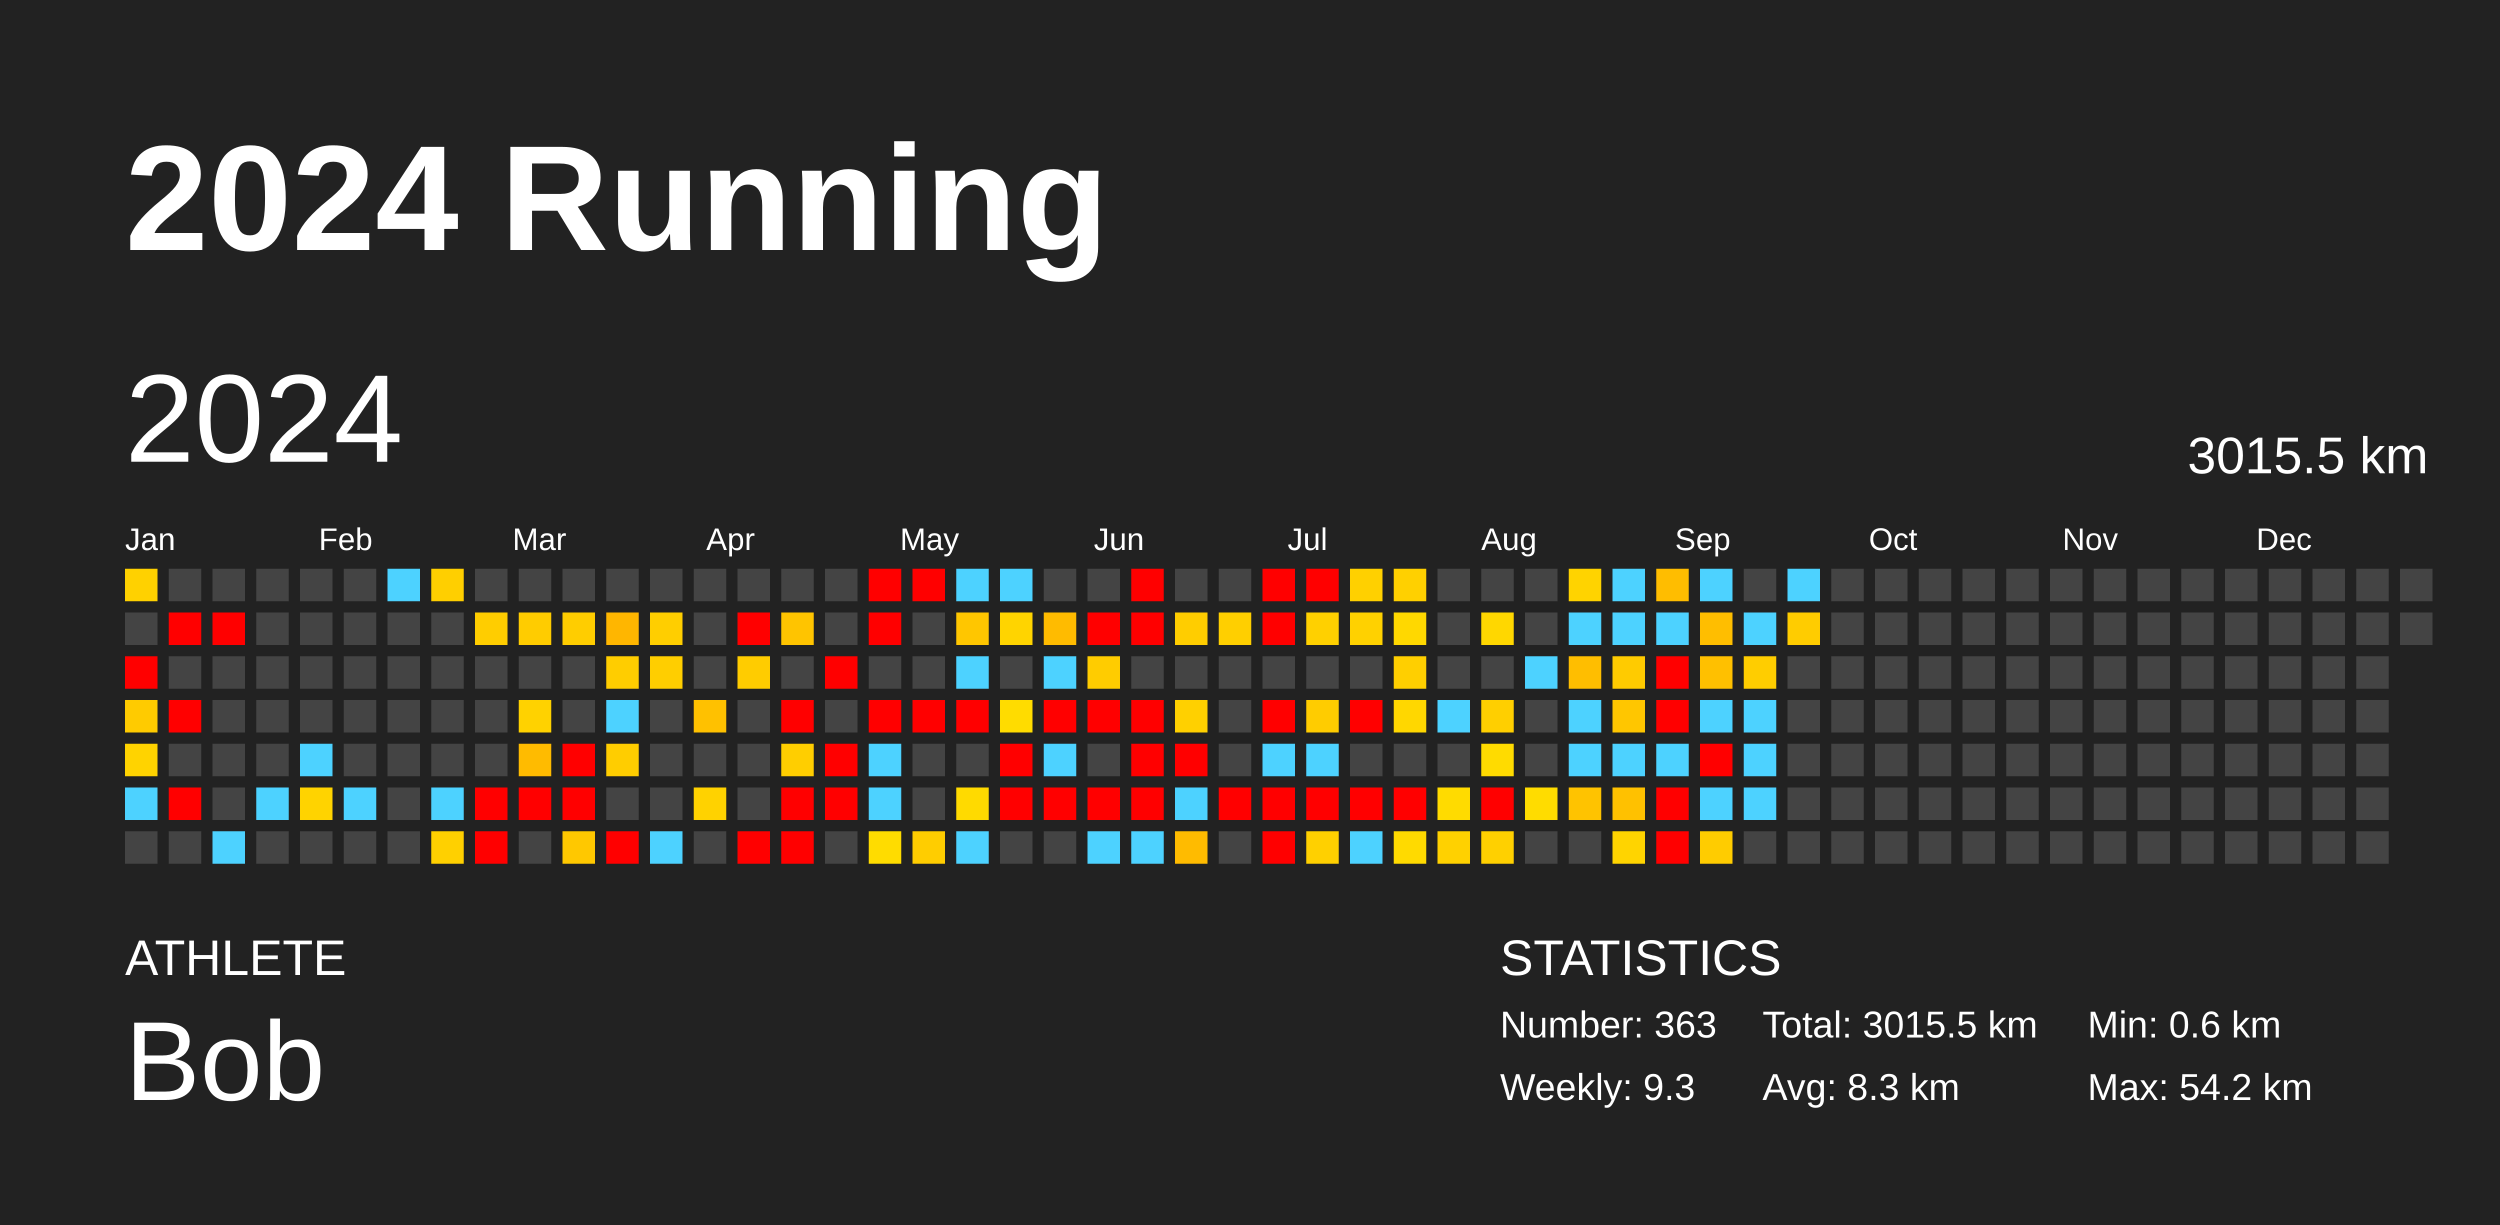
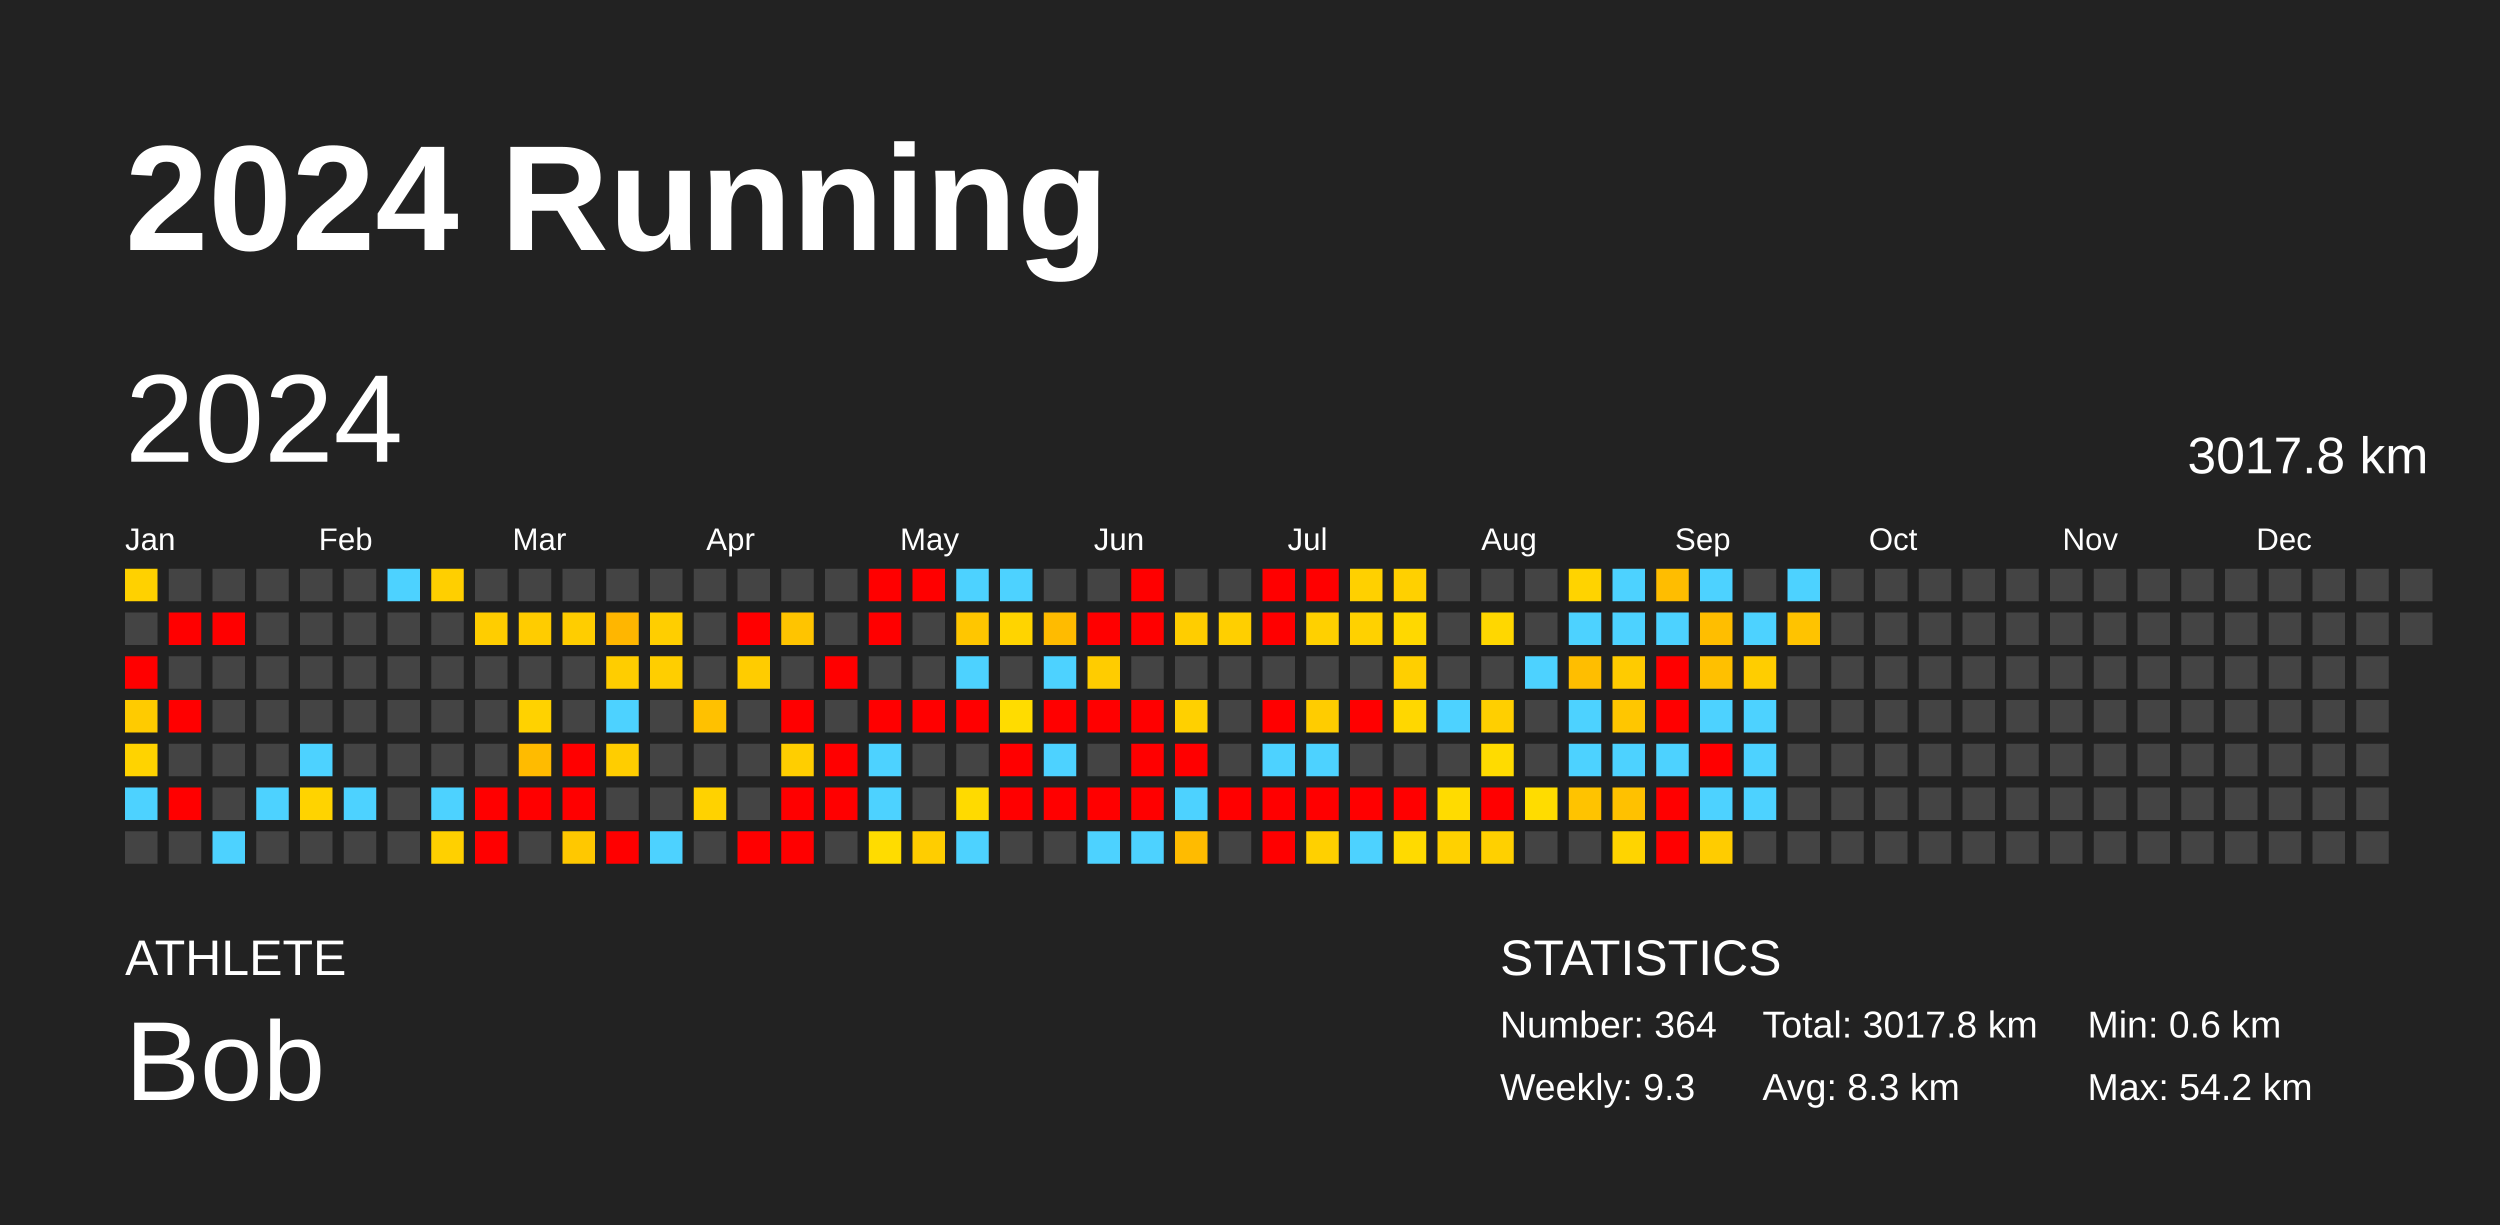
<svg xmlns="http://www.w3.org/2000/svg" baseProfile="full" height="98mm" version="1.1" viewBox="0,0,200,98" width="200mm">
  <defs />
  <rect fill="#222222" height="98" width="200" x="0" y="0" />
  <text fill="#FFFFFF" style="font-size:12px; font-family:Arial; font-weight:bold;" x="10" y="20">2024 Running</text>
  <text fill="#FFFFFF" style="font-size:4px; font-family:Arial" x="10" y="78">ATHLETE</text>
  <text fill="#FFFFFF" style="font-size:9px; font-family:Arial" x="10" y="88">Bob</text>
  <text fill="#FFFFFF" style="font-size:4px; font-family:Arial" x="120" y="78">STATISTICS</text>
-   <text fill="#FFFFFF" style="font-size:3px; font-family:Arial" x="120" y="83">Number: 363</text>
+   <text fill="#FFFFFF" style="font-size:3px; font-family:Arial" x="120" y="83">Number: 364</text>
  <text fill="#FFFFFF" style="font-size:3px; font-family:Arial" x="120" y="88">Weekly: 9.3</text>
-   <text fill="#FFFFFF" style="font-size:3px; font-family:Arial" x="141" y="83">Total: 3015.5 km</text>
+   <text fill="#FFFFFF" style="font-size:3px; font-family:Arial" x="141" y="83">Total: 3017.8 km</text>
  <text fill="#FFFFFF" style="font-size:3px; font-family:Arial" x="141" y="88">Avg: 8.3 km</text>
  <text fill="#FFFFFF" style="font-size:3px; font-family:Arial" x="167" y="83">Min: 0.6 km</text>
  <text fill="#FFFFFF" style="font-size:3px; font-family:Arial" x="167" y="88">Max: 54.2 km</text>
  <text dominant-baseline="hanging" fill="#FFFFFF" style="font-size:10.0px; font-family:Arial;" x="10" y="30">2024</text>
-   <text dominant-baseline="hanging" fill="#FFFFFF" style="font-size:4.125px; font-family:Arial;" x="175" y="35">3015.5 km</text>
+   <text dominant-baseline="hanging" fill="#FFFFFF" style="font-size:4.125px; font-family:Arial;" x="175" y="35">3017.8 km</text>
  <text fill="#FFFFFF" style="font-size:2.5px; font-family:Arial" x="10.0" y="44">Jan</text>
  <text fill="#FFFFFF" style="font-size:2.5px; font-family:Arial" x="25.5" y="44">Feb</text>
  <text fill="#FFFFFF" style="font-size:2.5px; font-family:Arial" x="41.0" y="44">Mar</text>
  <text fill="#FFFFFF" style="font-size:2.5px; font-family:Arial" x="56.5" y="44">Apr</text>
  <text fill="#FFFFFF" style="font-size:2.5px; font-family:Arial" x="72.0" y="44">May</text>
  <text fill="#FFFFFF" style="font-size:2.5px; font-family:Arial" x="87.5" y="44">Jun</text>
  <text fill="#FFFFFF" style="font-size:2.5px; font-family:Arial" x="103.0" y="44">Jul</text>
  <text fill="#FFFFFF" style="font-size:2.5px; font-family:Arial" x="118.5" y="44">Aug</text>
  <text fill="#FFFFFF" style="font-size:2.5px; font-family:Arial" x="134.0" y="44">Sep</text>
  <text fill="#FFFFFF" style="font-size:2.5px; font-family:Arial" x="149.5" y="44">Oct</text>
  <text fill="#FFFFFF" style="font-size:2.5px; font-family:Arial" x="165.0" y="44">Nov</text>
  <text fill="#FFFFFF" style="font-size:2.5px; font-family:Arial" x="180.5" y="44">Dec</text>
  <rect fill="#ffd100" height="2.6" width="2.6" x="10.0" y="45.5" />
  <rect fill="#444444" height="2.6" width="2.6" x="10.0" y="49.0" />
  <rect fill="red" height="2.6" width="2.6" x="10.0" y="52.5" />
  <rect fill="#ffcb00" height="2.6" width="2.6" x="10.0" y="56.0" />
  <rect fill="#ffd300" height="2.6" width="2.6" x="10.0" y="59.5" />
  <rect fill="#4dd2ff" height="2.6" width="2.6" x="10.0" y="63.0" />
  <rect fill="#444444" height="2.6" width="2.6" x="10.0" y="66.5" />
  <rect fill="#444444" height="2.6" width="2.6" x="13.5" y="45.5" />
  <rect fill="red" height="2.6" width="2.6" x="13.5" y="49.0" />
  <rect fill="#444444" height="2.6" width="2.6" x="13.5" y="52.5" />
  <rect fill="red" height="2.6" width="2.6" x="13.5" y="56.0" />
  <rect fill="#444444" height="2.6" width="2.6" x="13.5" y="59.5" />
  <rect fill="red" height="2.6" width="2.6" x="13.5" y="63.0" />
  <rect fill="#444444" height="2.6" width="2.6" x="13.5" y="66.5" />
  <rect fill="#444444" height="2.6" width="2.6" x="17.0" y="45.5" />
  <rect fill="red" height="2.6" width="2.6" x="17.0" y="49.0" />
  <rect fill="#444444" height="2.6" width="2.6" x="17.0" y="52.5" />
  <rect fill="#444444" height="2.6" width="2.6" x="17.0" y="56.0" />
  <rect fill="#444444" height="2.6" width="2.6" x="17.0" y="59.5" />
  <rect fill="#444444" height="2.6" width="2.6" x="17.0" y="63.0" />
  <rect fill="#4dd2ff" height="2.6" width="2.6" x="17.0" y="66.5" />
  <rect fill="#444444" height="2.6" width="2.6" x="20.5" y="45.5" />
  <rect fill="#444444" height="2.6" width="2.6" x="20.5" y="49.0" />
  <rect fill="#444444" height="2.6" width="2.6" x="20.5" y="52.5" />
  <rect fill="#444444" height="2.6" width="2.6" x="20.5" y="56.0" />
  <rect fill="#444444" height="2.6" width="2.6" x="20.5" y="59.5" />
  <rect fill="#4dd2ff" height="2.6" width="2.6" x="20.5" y="63.0" />
  <rect fill="#444444" height="2.6" width="2.6" x="20.5" y="66.5" />
  <rect fill="#444444" height="2.6" width="2.6" x="24.0" y="45.5" />
  <rect fill="#444444" height="2.6" width="2.6" x="24.0" y="49.0" />
  <rect fill="#444444" height="2.6" width="2.6" x="24.0" y="52.5" />
  <rect fill="#444444" height="2.6" width="2.6" x="24.0" y="56.0" />
  <rect fill="#4dd2ff" height="2.6" width="2.6" x="24.0" y="59.5" />
  <rect fill="#ffd300" height="2.6" width="2.6" x="24.0" y="63.0" />
  <rect fill="#444444" height="2.6" width="2.6" x="24.0" y="66.5" />
  <rect fill="#444444" height="2.6" width="2.6" x="27.5" y="45.5" />
  <rect fill="#444444" height="2.6" width="2.6" x="27.5" y="49.0" />
  <rect fill="#444444" height="2.6" width="2.6" x="27.5" y="52.5" />
  <rect fill="#444444" height="2.6" width="2.6" x="27.5" y="56.0" />
  <rect fill="#444444" height="2.6" width="2.6" x="27.5" y="59.5" />
  <rect fill="#4dd2ff" height="2.6" width="2.6" x="27.5" y="63.0" />
  <rect fill="#444444" height="2.6" width="2.6" x="27.5" y="66.5" />
  <rect fill="#4dd2ff" height="2.6" width="2.6" x="31.0" y="45.5" />
  <rect fill="#444444" height="2.6" width="2.6" x="31.0" y="49.0" />
  <rect fill="#444444" height="2.6" width="2.6" x="31.0" y="52.5" />
  <rect fill="#444444" height="2.6" width="2.6" x="31.0" y="56.0" />
  <rect fill="#444444" height="2.6" width="2.6" x="31.0" y="59.5" />
  <rect fill="#444444" height="2.6" width="2.6" x="31.0" y="63.0" />
  <rect fill="#444444" height="2.6" width="2.6" x="31.0" y="66.5" />
  <rect fill="#ffcf00" height="2.6" width="2.6" x="34.5" y="45.5" />
  <rect fill="#444444" height="2.6" width="2.6" x="34.5" y="49.0" />
  <rect fill="#444444" height="2.6" width="2.6" x="34.5" y="52.5" />
  <rect fill="#444444" height="2.6" width="2.6" x="34.5" y="56.0" />
  <rect fill="#444444" height="2.6" width="2.6" x="34.5" y="59.5" />
  <rect fill="#4dd2ff" height="2.6" width="2.6" x="34.5" y="63.0" />
  <rect fill="#ffd000" height="2.6" width="2.6" x="34.5" y="66.5" />
  <rect fill="#444444" height="2.6" width="2.6" x="38.0" y="45.5" />
  <rect fill="#ffcd00" height="2.6" width="2.6" x="38.0" y="49.0" />
  <rect fill="#444444" height="2.6" width="2.6" x="38.0" y="52.5" />
  <rect fill="#444444" height="2.6" width="2.6" x="38.0" y="56.0" />
  <rect fill="#444444" height="2.6" width="2.6" x="38.0" y="59.5" />
  <rect fill="red" height="2.6" width="2.6" x="38.0" y="63.0" />
  <rect fill="red" height="2.6" width="2.6" x="38.0" y="66.5" />
  <rect fill="#444444" height="2.6" width="2.6" x="41.5" y="45.5" />
  <rect fill="#ffcc00" height="2.6" width="2.6" x="41.5" y="49.0" />
  <rect fill="#444444" height="2.6" width="2.6" x="41.5" y="52.5" />
  <rect fill="#ffd200" height="2.6" width="2.6" x="41.5" y="56.0" />
  <rect fill="#ffbb00" height="2.6" width="2.6" x="41.5" y="59.5" />
  <rect fill="red" height="2.6" width="2.6" x="41.5" y="63.0" />
  <rect fill="#444444" height="2.6" width="2.6" x="41.5" y="66.5" />
  <rect fill="#444444" height="2.6" width="2.6" x="45.0" y="45.5" />
  <rect fill="#ffcd00" height="2.6" width="2.6" x="45.0" y="49.0" />
  <rect fill="#444444" height="2.6" width="2.6" x="45.0" y="52.5" />
  <rect fill="#444444" height="2.6" width="2.6" x="45.0" y="56.0" />
  <rect fill="red" height="2.6" width="2.6" x="45.0" y="59.5" />
  <rect fill="red" height="2.6" width="2.6" x="45.0" y="63.0" />
  <rect fill="#ffc800" height="2.6" width="2.6" x="45.0" y="66.5" />
  <rect fill="#444444" height="2.6" width="2.6" x="48.5" y="45.5" />
  <rect fill="#ffb600" height="2.6" width="2.6" x="48.5" y="49.0" />
  <rect fill="#ffcd00" height="2.6" width="2.6" x="48.5" y="52.5" />
  <rect fill="#4dd2ff" height="2.6" width="2.6" x="48.5" y="56.0" />
  <rect fill="#ffcd00" height="2.6" width="2.6" x="48.5" y="59.5" />
  <rect fill="#444444" height="2.6" width="2.6" x="48.5" y="63.0" />
  <rect fill="red" height="2.6" width="2.6" x="48.5" y="66.5" />
  <rect fill="#444444" height="2.6" width="2.6" x="52.0" y="45.5" />
  <rect fill="#ffce00" height="2.6" width="2.6" x="52.0" y="49.0" />
  <rect fill="#ffce00" height="2.6" width="2.6" x="52.0" y="52.5" />
  <rect fill="#444444" height="2.6" width="2.6" x="52.0" y="56.0" />
  <rect fill="#444444" height="2.6" width="2.6" x="52.0" y="59.5" />
  <rect fill="#444444" height="2.6" width="2.6" x="52.0" y="63.0" />
  <rect fill="#4dd2ff" height="2.6" width="2.6" x="52.0" y="66.5" />
  <rect fill="#444444" height="2.6" width="2.6" x="55.5" y="45.5" />
  <rect fill="#444444" height="2.6" width="2.6" x="55.5" y="49.0" />
  <rect fill="#444444" height="2.6" width="2.6" x="55.5" y="52.5" />
  <rect fill="#ffc100" height="2.6" width="2.6" x="55.5" y="56.0" />
  <rect fill="#444444" height="2.6" width="2.6" x="55.5" y="59.5" />
  <rect fill="#ffd200" height="2.6" width="2.6" x="55.5" y="63.0" />
  <rect fill="#444444" height="2.6" width="2.6" x="55.5" y="66.5" />
  <rect fill="#444444" height="2.6" width="2.6" x="59.0" y="45.5" />
  <rect fill="red" height="2.6" width="2.6" x="59.0" y="49.0" />
  <rect fill="#ffcc00" height="2.6" width="2.6" x="59.0" y="52.5" />
  <rect fill="#444444" height="2.6" width="2.6" x="59.0" y="56.0" />
  <rect fill="#444444" height="2.6" width="2.6" x="59.0" y="59.5" />
  <rect fill="#444444" height="2.6" width="2.6" x="59.0" y="63.0" />
  <rect fill="red" height="2.6" width="2.6" x="59.0" y="66.5" />
  <rect fill="#444444" height="2.6" width="2.6" x="62.5" y="45.5" />
  <rect fill="#ffc400" height="2.6" width="2.6" x="62.5" y="49.0" />
  <rect fill="#444444" height="2.6" width="2.6" x="62.5" y="52.5" />
  <rect fill="red" height="2.6" width="2.6" x="62.5" y="56.0" />
  <rect fill="#ffce00" height="2.6" width="2.6" x="62.5" y="59.5" />
  <rect fill="red" height="2.6" width="2.6" x="62.5" y="63.0" />
  <rect fill="red" height="2.6" width="2.6" x="62.5" y="66.5" />
  <rect fill="#444444" height="2.6" width="2.6" x="66.0" y="45.5" />
  <rect fill="#444444" height="2.6" width="2.6" x="66.0" y="49.0" />
  <rect fill="red" height="2.6" width="2.6" x="66.0" y="52.5" />
  <rect fill="#444444" height="2.6" width="2.6" x="66.0" y="56.0" />
  <rect fill="red" height="2.6" width="2.6" x="66.0" y="59.5" />
  <rect fill="red" height="2.6" width="2.6" x="66.0" y="63.0" />
  <rect fill="#444444" height="2.6" width="2.6" x="66.0" y="66.5" />
  <rect fill="red" height="2.6" width="2.6" x="69.5" y="45.5" />
  <rect fill="red" height="2.6" width="2.6" x="69.5" y="49.0" />
  <rect fill="#444444" height="2.6" width="2.6" x="69.5" y="52.5" />
  <rect fill="red" height="2.6" width="2.6" x="69.5" y="56.0" />
  <rect fill="#4dd2ff" height="2.6" width="2.6" x="69.5" y="59.5" />
  <rect fill="#4dd2ff" height="2.6" width="2.6" x="69.5" y="63.0" />
  <rect fill="#ffdc00" height="2.6" width="2.6" x="69.5" y="66.5" />
  <rect fill="red" height="2.6" width="2.6" x="73.0" y="45.5" />
  <rect fill="#444444" height="2.6" width="2.6" x="73.0" y="49.0" />
  <rect fill="#444444" height="2.6" width="2.6" x="73.0" y="52.5" />
  <rect fill="red" height="2.6" width="2.6" x="73.0" y="56.0" />
  <rect fill="#444444" height="2.6" width="2.6" x="73.0" y="59.5" />
  <rect fill="#444444" height="2.6" width="2.6" x="73.0" y="63.0" />
  <rect fill="#ffcd00" height="2.6" width="2.6" x="73.0" y="66.5" />
  <rect fill="#4dd2ff" height="2.6" width="2.6" x="76.5" y="45.5" />
  <rect fill="#ffc600" height="2.6" width="2.6" x="76.5" y="49.0" />
  <rect fill="#4dd2ff" height="2.6" width="2.6" x="76.5" y="52.5" />
  <rect fill="red" height="2.6" width="2.6" x="76.5" y="56.0" />
  <rect fill="#444444" height="2.6" width="2.6" x="76.5" y="59.5" />
  <rect fill="#ffda00" height="2.6" width="2.6" x="76.5" y="63.0" />
  <rect fill="#4dd2ff" height="2.6" width="2.6" x="76.5" y="66.5" />
  <rect fill="#4dd2ff" height="2.6" width="2.6" x="80.0" y="45.5" />
  <rect fill="#ffd400" height="2.6" width="2.6" x="80.0" y="49.0" />
  <rect fill="#444444" height="2.6" width="2.6" x="80.0" y="52.5" />
  <rect fill="#ffdc00" height="2.6" width="2.6" x="80.0" y="56.0" />
  <rect fill="red" height="2.6" width="2.6" x="80.0" y="59.5" />
  <rect fill="red" height="2.6" width="2.6" x="80.0" y="63.0" />
  <rect fill="#444444" height="2.6" width="2.6" x="80.0" y="66.5" />
  <rect fill="#444444" height="2.6" width="2.6" x="83.5" y="45.5" />
  <rect fill="#ffbb00" height="2.6" width="2.6" x="83.5" y="49.0" />
  <rect fill="#4dd2ff" height="2.6" width="2.6" x="83.5" y="52.5" />
  <rect fill="red" height="2.6" width="2.6" x="83.5" y="56.0" />
  <rect fill="#4dd2ff" height="2.6" width="2.6" x="83.5" y="59.5" />
  <rect fill="red" height="2.6" width="2.6" x="83.5" y="63.0" />
  <rect fill="#444444" height="2.6" width="2.6" x="83.5" y="66.5" />
  <rect fill="#444444" height="2.6" width="2.6" x="87.0" y="45.5" />
  <rect fill="red" height="2.6" width="2.6" x="87.0" y="49.0" />
  <rect fill="#ffcc00" height="2.6" width="2.6" x="87.0" y="52.5" />
  <rect fill="red" height="2.6" width="2.6" x="87.0" y="56.0" />
  <rect fill="#444444" height="2.6" width="2.6" x="87.0" y="59.5" />
  <rect fill="red" height="2.6" width="2.6" x="87.0" y="63.0" />
  <rect fill="#4dd2ff" height="2.6" width="2.6" x="87.0" y="66.5" />
  <rect fill="red" height="2.6" width="2.6" x="90.5" y="45.5" />
  <rect fill="red" height="2.6" width="2.6" x="90.5" y="49.0" />
  <rect fill="#444444" height="2.6" width="2.6" x="90.5" y="52.5" />
  <rect fill="red" height="2.6" width="2.6" x="90.5" y="56.0" />
  <rect fill="red" height="2.6" width="2.6" x="90.5" y="59.5" />
  <rect fill="red" height="2.6" width="2.6" x="90.5" y="63.0" />
  <rect fill="#4dd2ff" height="2.6" width="2.6" x="90.5" y="66.5" />
  <rect fill="#444444" height="2.6" width="2.6" x="94.0" y="45.5" />
  <rect fill="#ffcd00" height="2.6" width="2.6" x="94.0" y="49.0" />
  <rect fill="#444444" height="2.6" width="2.6" x="94.0" y="52.5" />
  <rect fill="#ffd000" height="2.6" width="2.6" x="94.0" y="56.0" />
  <rect fill="red" height="2.6" width="2.6" x="94.0" y="59.5" />
  <rect fill="#4dd2ff" height="2.6" width="2.6" x="94.0" y="63.0" />
  <rect fill="#ffbb00" height="2.6" width="2.6" x="94.0" y="66.5" />
  <rect fill="#444444" height="2.6" width="2.6" x="97.5" y="45.5" />
  <rect fill="#ffcf00" height="2.6" width="2.6" x="97.5" y="49.0" />
  <rect fill="#444444" height="2.6" width="2.6" x="97.5" y="52.5" />
  <rect fill="#444444" height="2.6" width="2.6" x="97.5" y="56.0" />
  <rect fill="#444444" height="2.6" width="2.6" x="97.5" y="59.5" />
  <rect fill="red" height="2.6" width="2.6" x="97.5" y="63.0" />
  <rect fill="#444444" height="2.6" width="2.6" x="97.5" y="66.5" />
  <rect fill="red" height="2.6" width="2.6" x="101.0" y="45.5" />
  <rect fill="red" height="2.6" width="2.6" x="101.0" y="49.0" />
  <rect fill="#444444" height="2.6" width="2.6" x="101.0" y="52.5" />
  <rect fill="red" height="2.6" width="2.6" x="101.0" y="56.0" />
  <rect fill="#4dd2ff" height="2.6" width="2.6" x="101.0" y="59.5" />
  <rect fill="red" height="2.6" width="2.6" x="101.0" y="63.0" />
  <rect fill="red" height="2.6" width="2.6" x="101.0" y="66.5" />
  <rect fill="red" height="2.6" width="2.6" x="104.5" y="45.5" />
  <rect fill="#ffd000" height="2.6" width="2.6" x="104.5" y="49.0" />
  <rect fill="#444444" height="2.6" width="2.6" x="104.5" y="52.5" />
  <rect fill="#ffcc00" height="2.6" width="2.6" x="104.5" y="56.0" />
  <rect fill="#4dd2ff" height="2.6" width="2.6" x="104.5" y="59.5" />
  <rect fill="red" height="2.6" width="2.6" x="104.5" y="63.0" />
  <rect fill="#ffd000" height="2.6" width="2.6" x="104.5" y="66.5" />
  <rect fill="#ffd000" height="2.6" width="2.6" x="108.0" y="45.5" />
  <rect fill="#ffd100" height="2.6" width="2.6" x="108.0" y="49.0" />
  <rect fill="#444444" height="2.6" width="2.6" x="108.0" y="52.5" />
  <rect fill="red" height="2.6" width="2.6" x="108.0" y="56.0" />
  <rect fill="#444444" height="2.6" width="2.6" x="108.0" y="59.5" />
  <rect fill="red" height="2.6" width="2.6" x="108.0" y="63.0" />
  <rect fill="#4dd2ff" height="2.6" width="2.6" x="108.0" y="66.5" />
  <rect fill="#ffd000" height="2.6" width="2.6" x="111.5" y="45.5" />
  <rect fill="#ffd800" height="2.6" width="2.6" x="111.5" y="49.0" />
  <rect fill="#ffcf00" height="2.6" width="2.6" x="111.5" y="52.5" />
  <rect fill="#ffd700" height="2.6" width="2.6" x="111.5" y="56.0" />
  <rect fill="#444444" height="2.6" width="2.6" x="111.5" y="59.5" />
  <rect fill="red" height="2.6" width="2.6" x="111.5" y="63.0" />
  <rect fill="#ffda00" height="2.6" width="2.6" x="111.5" y="66.5" />
  <rect fill="#444444" height="2.6" width="2.6" x="115.0" y="45.5" />
  <rect fill="#444444" height="2.6" width="2.6" x="115.0" y="49.0" />
  <rect fill="#444444" height="2.6" width="2.6" x="115.0" y="52.5" />
  <rect fill="#4dd2ff" height="2.6" width="2.6" x="115.0" y="56.0" />
  <rect fill="#444444" height="2.6" width="2.6" x="115.0" y="59.5" />
  <rect fill="#ffdb00" height="2.6" width="2.6" x="115.0" y="63.0" />
  <rect fill="#ffd100" height="2.6" width="2.6" x="115.0" y="66.5" />
  <rect fill="#444444" height="2.6" width="2.6" x="118.5" y="45.5" />
  <rect fill="#ffd700" height="2.6" width="2.6" x="118.5" y="49.0" />
  <rect fill="#444444" height="2.6" width="2.6" x="118.5" y="52.5" />
  <rect fill="#ffcf00" height="2.6" width="2.6" x="118.5" y="56.0" />
  <rect fill="#ffdb00" height="2.6" width="2.6" x="118.5" y="59.5" />
  <rect fill="red" height="2.6" width="2.6" x="118.5" y="63.0" />
  <rect fill="#ffd000" height="2.6" width="2.6" x="118.5" y="66.5" />
  <rect fill="#444444" height="2.6" width="2.6" x="122.0" y="45.5" />
  <rect fill="#444444" height="2.6" width="2.6" x="122.0" y="49.0" />
  <rect fill="#4dd2ff" height="2.6" width="2.6" x="122.0" y="52.5" />
  <rect fill="#444444" height="2.6" width="2.6" x="122.0" y="56.0" />
  <rect fill="#444444" height="2.6" width="2.6" x="122.0" y="59.5" />
  <rect fill="#ffdc00" height="2.6" width="2.6" x="122.0" y="63.0" />
  <rect fill="#444444" height="2.6" width="2.6" x="122.0" y="66.5" />
  <rect fill="#ffd300" height="2.6" width="2.6" x="125.5" y="45.5" />
  <rect fill="#4dd2ff" height="2.6" width="2.6" x="125.5" y="49.0" />
  <rect fill="#ffbe00" height="2.6" width="2.6" x="125.5" y="52.5" />
  <rect fill="#4dd2ff" height="2.6" width="2.6" x="125.5" y="56.0" />
  <rect fill="#4dd2ff" height="2.6" width="2.6" x="125.5" y="59.5" />
  <rect fill="#ffc300" height="2.6" width="2.6" x="125.5" y="63.0" />
  <rect fill="#444444" height="2.6" width="2.6" x="125.5" y="66.5" />
  <rect fill="#4dd2ff" height="2.6" width="2.6" x="129.0" y="45.5" />
  <rect fill="#4dd2ff" height="2.6" width="2.6" x="129.0" y="49.0" />
  <rect fill="#ffcb00" height="2.6" width="2.6" x="129.0" y="52.5" />
  <rect fill="#ffc600" height="2.6" width="2.6" x="129.0" y="56.0" />
  <rect fill="#4dd2ff" height="2.6" width="2.6" x="129.0" y="59.5" />
  <rect fill="#ffc100" height="2.6" width="2.6" x="129.0" y="63.0" />
  <rect fill="#ffd400" height="2.6" width="2.6" x="129.0" y="66.5" />
  <rect fill="#ffbd00" height="2.6" width="2.6" x="132.5" y="45.5" />
  <rect fill="#4dd2ff" height="2.6" width="2.6" x="132.5" y="49.0" />
  <rect fill="red" height="2.6" width="2.6" x="132.5" y="52.5" />
  <rect fill="red" height="2.6" width="2.6" x="132.5" y="56.0" />
  <rect fill="#4dd2ff" height="2.6" width="2.6" x="132.5" y="59.5" />
  <rect fill="red" height="2.6" width="2.6" x="132.5" y="63.0" />
  <rect fill="red" height="2.6" width="2.6" x="132.5" y="66.5" />
  <rect fill="#4dd2ff" height="2.6" width="2.6" x="136.0" y="45.5" />
  <rect fill="#ffbe00" height="2.6" width="2.6" x="136.0" y="49.0" />
  <rect fill="#ffc000" height="2.6" width="2.6" x="136.0" y="52.5" />
  <rect fill="#4dd2ff" height="2.6" width="2.6" x="136.0" y="56.0" />
  <rect fill="red" height="2.6" width="2.6" x="136.0" y="59.5" />
  <rect fill="#4dd2ff" height="2.6" width="2.6" x="136.0" y="63.0" />
  <rect fill="#ffcc00" height="2.6" width="2.6" x="136.0" y="66.5" />
  <rect fill="#444444" height="2.6" width="2.6" x="139.5" y="45.5" />
  <rect fill="#4dd2ff" height="2.6" width="2.6" x="139.5" y="49.0" />
  <rect fill="#ffcd00" height="2.6" width="2.6" x="139.5" y="52.5" />
  <rect fill="#4dd2ff" height="2.6" width="2.6" x="139.5" y="56.0" />
  <rect fill="#4dd2ff" height="2.6" width="2.6" x="139.5" y="59.5" />
  <rect fill="#4dd2ff" height="2.6" width="2.6" x="139.5" y="63.0" />
  <rect fill="#444444" height="2.6" width="2.6" x="139.5" y="66.5" />
  <rect fill="#4dd2ff" height="2.6" width="2.6" x="143.0" y="45.5" />
-   <rect fill="#ffcc00" height="2.6" width="2.6" x="143.0" y="49.0" />
+   <rect fill="#ffc300" height="2.6" width="2.6" x="143.0" y="49.0" />
  <rect fill="#444444" height="2.6" width="2.6" x="143.0" y="52.5" />
  <rect fill="#444444" height="2.6" width="2.6" x="143.0" y="56.0" />
  <rect fill="#444444" height="2.6" width="2.6" x="143.0" y="59.5" />
  <rect fill="#444444" height="2.6" width="2.6" x="143.0" y="63.0" />
  <rect fill="#444444" height="2.6" width="2.6" x="143.0" y="66.5" />
  <rect fill="#444444" height="2.6" width="2.6" x="146.5" y="45.5" />
  <rect fill="#444444" height="2.6" width="2.6" x="146.5" y="49.0" />
  <rect fill="#444444" height="2.6" width="2.6" x="146.5" y="52.5" />
  <rect fill="#444444" height="2.6" width="2.6" x="146.5" y="56.0" />
  <rect fill="#444444" height="2.6" width="2.6" x="146.5" y="59.5" />
  <rect fill="#444444" height="2.6" width="2.6" x="146.5" y="63.0" />
  <rect fill="#444444" height="2.6" width="2.6" x="146.5" y="66.5" />
  <rect fill="#444444" height="2.6" width="2.6" x="150.0" y="45.5" />
  <rect fill="#444444" height="2.6" width="2.6" x="150.0" y="49.0" />
  <rect fill="#444444" height="2.6" width="2.6" x="150.0" y="52.5" />
  <rect fill="#444444" height="2.6" width="2.6" x="150.0" y="56.0" />
  <rect fill="#444444" height="2.6" width="2.6" x="150.0" y="59.5" />
  <rect fill="#444444" height="2.6" width="2.6" x="150.0" y="63.0" />
  <rect fill="#444444" height="2.6" width="2.6" x="150.0" y="66.5" />
  <rect fill="#444444" height="2.6" width="2.6" x="153.5" y="45.5" />
  <rect fill="#444444" height="2.6" width="2.6" x="153.5" y="49.0" />
  <rect fill="#444444" height="2.6" width="2.6" x="153.5" y="52.5" />
  <rect fill="#444444" height="2.6" width="2.6" x="153.5" y="56.0" />
  <rect fill="#444444" height="2.6" width="2.6" x="153.5" y="59.5" />
  <rect fill="#444444" height="2.6" width="2.6" x="153.5" y="63.0" />
  <rect fill="#444444" height="2.6" width="2.6" x="153.5" y="66.5" />
  <rect fill="#444444" height="2.6" width="2.6" x="157.0" y="45.5" />
  <rect fill="#444444" height="2.6" width="2.6" x="157.0" y="49.0" />
  <rect fill="#444444" height="2.6" width="2.6" x="157.0" y="52.5" />
  <rect fill="#444444" height="2.6" width="2.6" x="157.0" y="56.0" />
  <rect fill="#444444" height="2.6" width="2.6" x="157.0" y="59.5" />
  <rect fill="#444444" height="2.6" width="2.6" x="157.0" y="63.0" />
  <rect fill="#444444" height="2.6" width="2.6" x="157.0" y="66.5" />
  <rect fill="#444444" height="2.6" width="2.6" x="160.5" y="45.5" />
  <rect fill="#444444" height="2.6" width="2.6" x="160.5" y="49.0" />
  <rect fill="#444444" height="2.6" width="2.6" x="160.5" y="52.5" />
  <rect fill="#444444" height="2.6" width="2.6" x="160.5" y="56.0" />
  <rect fill="#444444" height="2.6" width="2.6" x="160.5" y="59.5" />
  <rect fill="#444444" height="2.6" width="2.6" x="160.5" y="63.0" />
  <rect fill="#444444" height="2.6" width="2.6" x="160.5" y="66.5" />
  <rect fill="#444444" height="2.6" width="2.6" x="164.0" y="45.5" />
  <rect fill="#444444" height="2.6" width="2.6" x="164.0" y="49.0" />
  <rect fill="#444444" height="2.6" width="2.6" x="164.0" y="52.5" />
  <rect fill="#444444" height="2.6" width="2.6" x="164.0" y="56.0" />
  <rect fill="#444444" height="2.6" width="2.6" x="164.0" y="59.5" />
  <rect fill="#444444" height="2.6" width="2.6" x="164.0" y="63.0" />
  <rect fill="#444444" height="2.6" width="2.6" x="164.0" y="66.5" />
  <rect fill="#444444" height="2.6" width="2.6" x="167.5" y="45.5" />
  <rect fill="#444444" height="2.6" width="2.6" x="167.5" y="49.0" />
  <rect fill="#444444" height="2.6" width="2.6" x="167.5" y="52.5" />
  <rect fill="#444444" height="2.6" width="2.6" x="167.5" y="56.0" />
  <rect fill="#444444" height="2.6" width="2.6" x="167.5" y="59.5" />
  <rect fill="#444444" height="2.6" width="2.6" x="167.5" y="63.0" />
  <rect fill="#444444" height="2.6" width="2.6" x="167.5" y="66.5" />
  <rect fill="#444444" height="2.6" width="2.6" x="171.0" y="45.5" />
  <rect fill="#444444" height="2.6" width="2.6" x="171.0" y="49.0" />
  <rect fill="#444444" height="2.6" width="2.6" x="171.0" y="52.5" />
  <rect fill="#444444" height="2.6" width="2.6" x="171.0" y="56.0" />
  <rect fill="#444444" height="2.6" width="2.6" x="171.0" y="59.5" />
  <rect fill="#444444" height="2.6" width="2.6" x="171.0" y="63.0" />
  <rect fill="#444444" height="2.6" width="2.6" x="171.0" y="66.5" />
  <rect fill="#444444" height="2.6" width="2.6" x="174.5" y="45.5" />
  <rect fill="#444444" height="2.6" width="2.6" x="174.5" y="49.0" />
  <rect fill="#444444" height="2.6" width="2.6" x="174.5" y="52.5" />
  <rect fill="#444444" height="2.6" width="2.6" x="174.5" y="56.0" />
  <rect fill="#444444" height="2.6" width="2.6" x="174.5" y="59.5" />
  <rect fill="#444444" height="2.6" width="2.6" x="174.5" y="63.0" />
  <rect fill="#444444" height="2.6" width="2.6" x="174.5" y="66.5" />
  <rect fill="#444444" height="2.6" width="2.6" x="178.0" y="45.5" />
  <rect fill="#444444" height="2.6" width="2.6" x="178.0" y="49.0" />
  <rect fill="#444444" height="2.6" width="2.6" x="178.0" y="52.5" />
  <rect fill="#444444" height="2.6" width="2.6" x="178.0" y="56.0" />
  <rect fill="#444444" height="2.6" width="2.6" x="178.0" y="59.5" />
  <rect fill="#444444" height="2.6" width="2.6" x="178.0" y="63.0" />
  <rect fill="#444444" height="2.6" width="2.6" x="178.0" y="66.5" />
  <rect fill="#444444" height="2.6" width="2.6" x="181.5" y="45.5" />
  <rect fill="#444444" height="2.6" width="2.6" x="181.5" y="49.0" />
  <rect fill="#444444" height="2.6" width="2.6" x="181.5" y="52.5" />
  <rect fill="#444444" height="2.6" width="2.6" x="181.5" y="56.0" />
  <rect fill="#444444" height="2.6" width="2.6" x="181.5" y="59.5" />
  <rect fill="#444444" height="2.6" width="2.6" x="181.5" y="63.0" />
  <rect fill="#444444" height="2.6" width="2.6" x="181.5" y="66.5" />
  <rect fill="#444444" height="2.6" width="2.6" x="185.0" y="45.5" />
  <rect fill="#444444" height="2.6" width="2.6" x="185.0" y="49.0" />
  <rect fill="#444444" height="2.6" width="2.6" x="185.0" y="52.5" />
  <rect fill="#444444" height="2.6" width="2.6" x="185.0" y="56.0" />
  <rect fill="#444444" height="2.6" width="2.6" x="185.0" y="59.5" />
  <rect fill="#444444" height="2.6" width="2.6" x="185.0" y="63.0" />
  <rect fill="#444444" height="2.6" width="2.6" x="185.0" y="66.5" />
  <rect fill="#444444" height="2.6" width="2.6" x="188.5" y="45.5" />
  <rect fill="#444444" height="2.6" width="2.6" x="188.5" y="49.0" />
  <rect fill="#444444" height="2.6" width="2.6" x="188.5" y="52.5" />
  <rect fill="#444444" height="2.6" width="2.6" x="188.5" y="56.0" />
  <rect fill="#444444" height="2.6" width="2.6" x="188.5" y="59.5" />
  <rect fill="#444444" height="2.6" width="2.6" x="188.5" y="63.0" />
  <rect fill="#444444" height="2.6" width="2.6" x="188.5" y="66.5" />
  <rect fill="#444444" height="2.6" width="2.6" x="192.0" y="45.5" />
  <rect fill="#444444" height="2.6" width="2.6" x="192.0" y="49.0" />
</svg>
